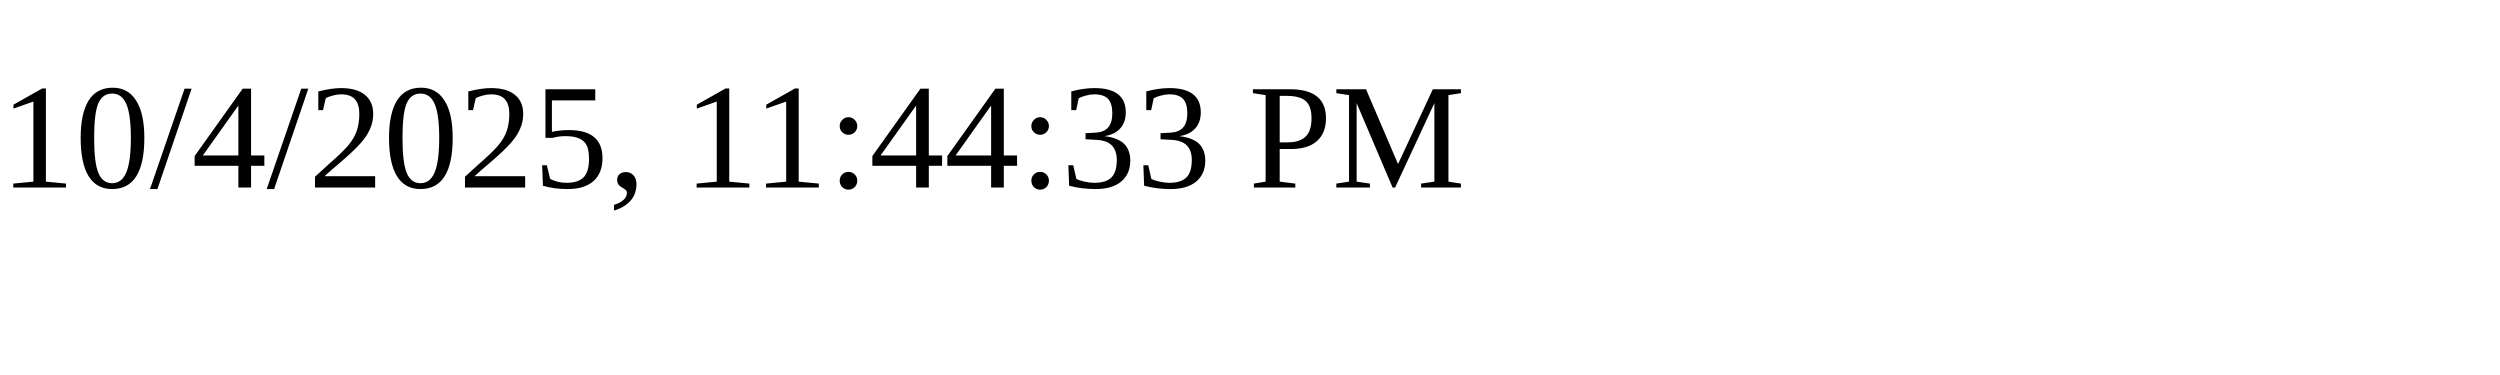
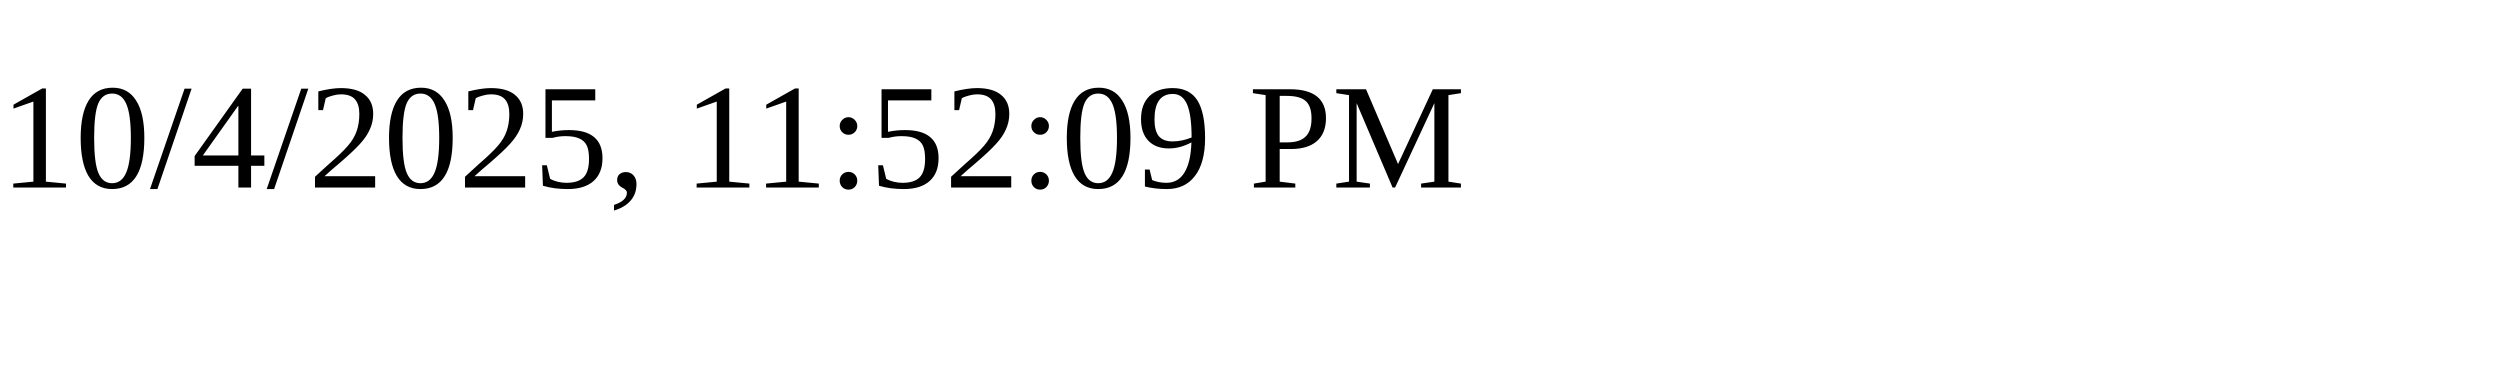
<svg xmlns="http://www.w3.org/2000/svg" height="30" width="200">
-   <text x="0" y="15">10/4/2025, 11:44:33 PM</text>
+   <text x="0" y="15">10/4/2025, 11:52:09 PM</text>
</svg>
